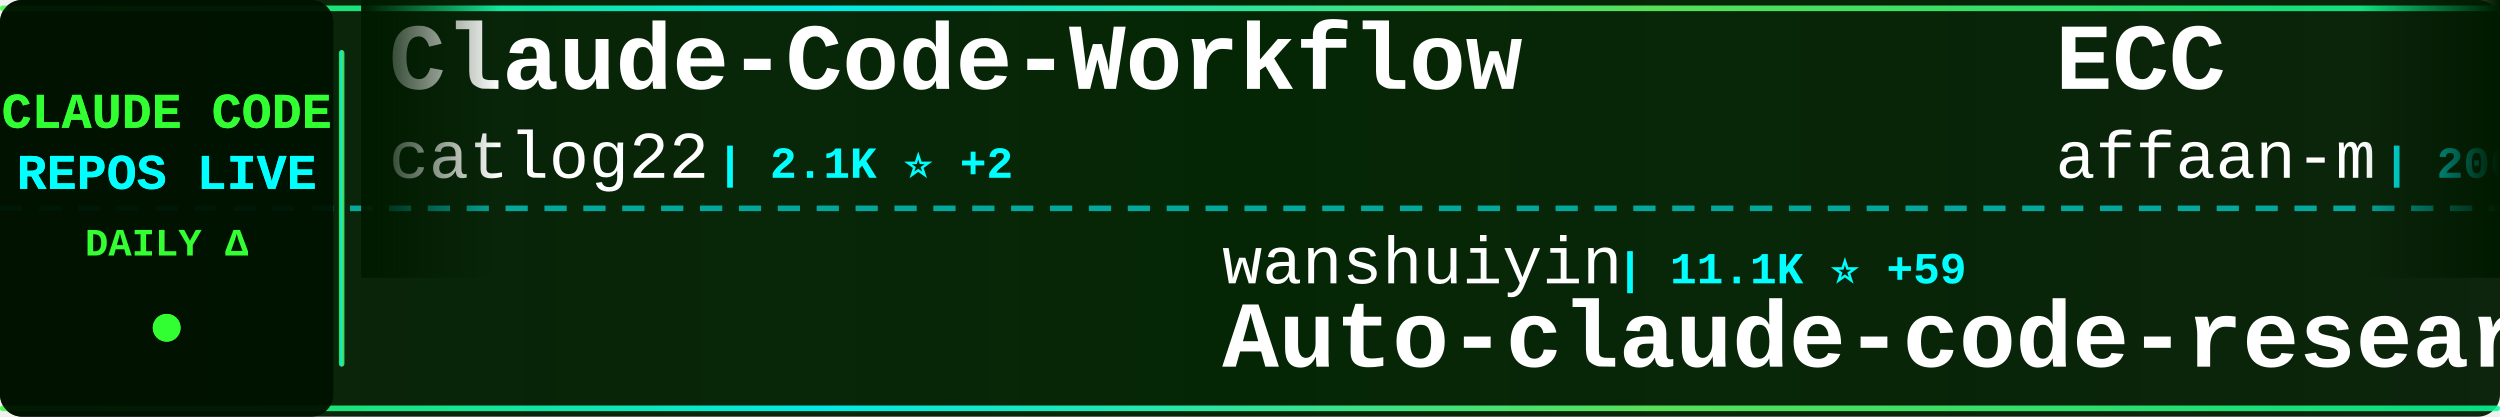
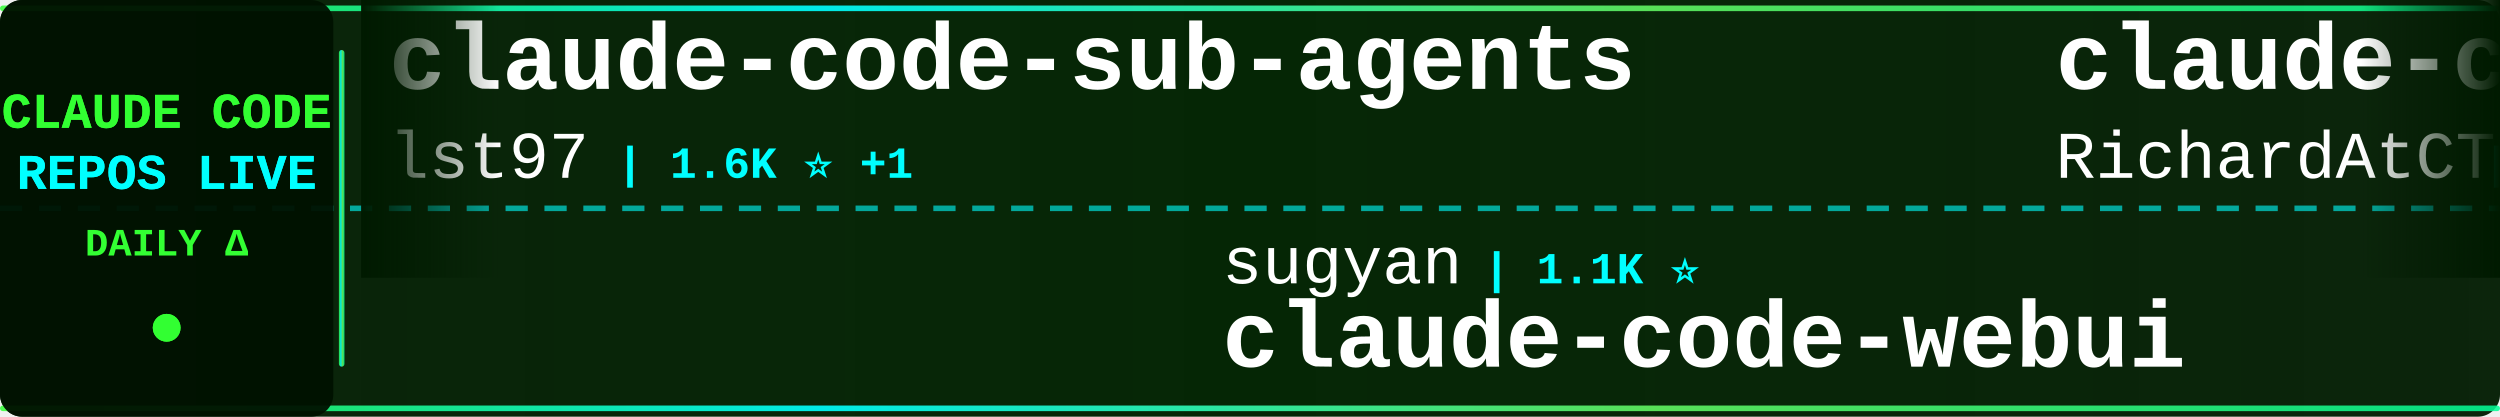
<svg xmlns="http://www.w3.org/2000/svg" width="900" height="150">
  <defs>
    <linearGradient id="tickerBg" x1="0%" y1="0%" x2="100%" y2="0%">
      <stop offset="0%" style="stop-color:#001a00;stop-opacity:0.95" />
      <stop offset="50%" style="stop-color:#002200;stop-opacity:0.98" />
      <stop offset="100%" style="stop-color:#001a00;stop-opacity:0.95" />
    </linearGradient>
    <linearGradient id="borderGrad" x1="0%" y1="0%" x2="100%" y2="0%">
      <stop offset="0%" style="stop-color:#33ff33;stop-opacity:0.85">
        <animate attributeName="stop-opacity" values="0.85;1;0.85" dur="2s" repeatCount="indefinite" />
      </stop>
      <stop offset="33%" style="stop-color:#00ffff;stop-opacity:0.9">
        <animate attributeName="stop-opacity" values="0.9;1;0.9" dur="2.2s" repeatCount="indefinite" />
      </stop>
      <stop offset="66%" style="stop-color:#66ff66;stop-opacity:0.85">
        <animate attributeName="stop-opacity" values="0.85;1;0.85" dur="1.8s" repeatCount="indefinite" />
      </stop>
      <stop offset="100%" style="stop-color:#00ff99;stop-opacity:0.85">
        <animate attributeName="stop-opacity" values="0.85;1;0.85" dur="2s" repeatCount="indefinite" />
      </stop>
    </linearGradient>
    <filter id="textGlow">
      <feGaussianBlur stdDeviation="0.1" result="coloredBlur" />
      <feMerge>
        <feMergeNode in="coloredBlur" />
        <feMergeNode in="SourceGraphic" />
      </feMerge>
    </filter>
    <filter id="metricGlow">
      <feGaussianBlur stdDeviation="0.2" result="coloredBlur" />
      <feMerge>
        <feMergeNode in="coloredBlur" />
        <feMergeNode in="SourceGraphic" />
      </feMerge>
    </filter>
    <linearGradient id="leftFade" x1="0%" y1="0%" x2="100%" y2="0%">
      <stop offset="0%" style="stop-color:#001a00;stop-opacity:1" />
      <stop offset="100%" style="stop-color:#001a00;stop-opacity:0" />
    </linearGradient>
    <linearGradient id="rightFade" x1="0%" y1="0%" x2="100%" y2="0%">
      <stop offset="0%" style="stop-color:#001a00;stop-opacity:0" />
      <stop offset="100%" style="stop-color:#001a00;stop-opacity:1" />
    </linearGradient>
  </defs>
  <rect width="900" height="150" fill="url(#tickerBg)" rx="8" />
  <rect x="0" y="2" width="900" height="2" fill="url(#borderGrad)" rx="1" />
  <rect x="0" y="146" width="900" height="2" fill="url(#borderGrad)" rx="1" />
  <line x1="0" y1="75" x2="900" y2="75" stroke="#00ffff" stroke-width="2" stroke-dasharray="8 6" opacity="0.6" />
  <rect x="0" y="0" width="120" height="150" fill="#001100" opacity="0.95" rx="8" />
  <text x="60" y="46" font-family="'Courier New', monospace" font-size="18" font-weight="bold" fill="#33ff33" text-anchor="middle" filter="url(#textGlow)">
    CLAUDE CODE
  </text>
  <text x="60" y="68" font-family="'Courier New', monospace" font-size="18" font-weight="bold" fill="#00ffff" text-anchor="middle" filter="url(#textGlow)">
    REPOS LIVE
  </text>
  <text x="60" y="92" font-family="'Courier New', monospace" font-size="14" font-weight="bold" fill="#33ff33" text-anchor="middle">
    DAILY Δ
  </text>
  <circle cx="60" cy="118" r="5" fill="#33ff33" filter="url(#metricGlow)">
    <animate attributeName="r" values="4;6;4" dur="1.5s" repeatCount="indefinite" />
    <animate attributeName="opacity" values="0.6;1;0.6" dur="1.5s" repeatCount="indefinite" />
  </circle>
  <rect x="122" y="18" width="2" height="114" fill="url(#borderGrad)" rx="1" />
  <clipPath id="tickerClip">
    <rect x="130" y="0" width="770" height="150" />
  </clipPath>
  <g clip-path="url(#tickerClip)">
    <g id="tickerItems">
      <animateTransform attributeName="transform" attributeType="XML" type="translate" from="0 0" to="-3000 0" dur="54s" repeatCount="indefinite" />
      <g transform="translate(0, 0)">
-         <text x="140" y="32" font-family="'Courier New', monospace" font-size="34" font-weight="bold" fill="#ffffff">Claude-Code-Workflow</text>
-         <text x="140" y="64" font-family="'Courier New', monospace" font-size="24" font-weight="normal" fill="#ffffff" opacity="1.0">catlog22</text>
-         <text x="258" y="64" font-family="'Courier New', monospace" font-size="16" font-weight="bold" fill="#00ffff"> | 2.1K ⭐ +2</text>
+         <text x="140" y="32" font-family="'Courier New', monospace" font-size="34" font-weight="bold" fill="#ffffff">claude-code-sub-agents</text>
+         <text x="140" y="64" font-family="'Courier New', monospace" font-size="24" font-weight="normal" fill="#ffffff" opacity="1.0">lst97</text>
+         <text x="222" y="64" font-family="'Courier New', monospace" font-size="16" font-weight="bold" fill="#00ffff"> | 1.6K ⭐ +1</text>
      </g>
      <g transform="translate(300, 0)">
-         <text x="140" y="102" font-family="'Courier New', monospace" font-size="24" font-weight="normal" fill="#ffffff" opacity="1.0">wanshuiyin</text>
-         <text x="282" y="102" font-family="'Courier New', monospace" font-size="16" font-weight="bold" fill="#00ffff"> | 11.1K ⭐ +59</text>
-         <text x="140" y="132" font-family="'Courier New', monospace" font-size="34" font-weight="bold" fill="#ffffff">Auto-claude-code-researc...</text>
+         <text x="140" y="102" font-family="'Courier New', monospace" font-size="24" font-weight="normal" fill="#ffffff" opacity="1.0">sugyan</text>
+         <text x="234" y="102" font-family="'Courier New', monospace" font-size="16" font-weight="bold" fill="#00ffff"> | 1.1K ⭐</text>
+         <text x="140" y="132" font-family="'Courier New', monospace" font-size="34" font-weight="bold" fill="#ffffff">claude-code-webui</text>
      </g>
      <g transform="translate(600, 0)">
-         <text x="140" y="32" font-family="'Courier New', monospace" font-size="34" font-weight="bold" fill="#ffffff">ECC</text>
-         <text x="140" y="64" font-family="'Courier New', monospace" font-size="24" font-weight="normal" fill="#ffffff" opacity="1.0">affaan-m</text>
-         <text x="258" y="64" font-family="'Courier New', monospace" font-size="16" font-weight="bold" fill="#00ffff"> | 200.2K ⭐ +1.1K</text>
+         <text x="140" y="32" font-family="'Courier New', monospace" font-size="34" font-weight="bold" fill="#ffffff">claude-code-telegram</text>
+         <text x="140" y="64" font-family="'Courier New', monospace" font-size="24" font-weight="normal" fill="#ffffff" opacity="1.0">RichardAtCT</text>
+         <text x="294" y="64" font-family="'Courier New', monospace" font-size="16" font-weight="bold" fill="#00ffff"> | 2.6K ⭐ +2</text>
      </g>
      <g transform="translate(900, 0)">
        <text x="140" y="102" font-family="'Courier New', monospace" font-size="24" font-weight="normal" fill="#ffffff" opacity="1.0">anthropics</text>
-         <text x="282" y="102" font-family="'Courier New', monospace" font-size="16" font-weight="bold" fill="#00ffff"> | 28.9K ⭐ +198</text>
-         <text x="140" y="132" font-family="'Courier New', monospace" font-size="34" font-weight="bold" fill="#ffffff">claude-plugins-official</text>
+         <text x="282" y="102" font-family="'Courier New', monospace" font-size="16" font-weight="bold" fill="#00ffff"> | 144.7K ⭐ +613</text>
+         <text x="140" y="132" font-family="'Courier New', monospace" font-size="34" font-weight="bold" fill="#ffffff">skills</text>
      </g>
      <g transform="translate(1200, 0)">
+         <text x="140" y="32" font-family="'Courier New', monospace" font-size="34" font-weight="bold" fill="#ffffff">claude_codex_bridge</text>
+         <text x="140" y="64" font-family="'Courier New', monospace" font-size="24" font-weight="normal" fill="#ffffff" opacity="1.0">SeemSeam</text>
+         <text x="258" y="64" font-family="'Courier New', monospace" font-size="16" font-weight="bold" fill="#00ffff"> | 2.8K ⭐ +14</text>
+       </g>
+       <g transform="translate(1500, 0)">
+         <text x="140" y="102" font-family="'Courier New', monospace" font-size="24" font-weight="normal" fill="#ffffff" opacity="1.0">guanshan</text>
+         <text x="258" y="102" font-family="'Courier New', monospace" font-size="16" font-weight="bold" fill="#00ffff"> | 60 ⭐</text>
+         <text x="140" y="132" font-family="'Courier New', monospace" font-size="34" font-weight="bold" fill="#ffffff">ClaudeCode</text>
+       </g>
+       <g transform="translate(1800, 0)">
        <text x="140" y="32" font-family="'Courier New', monospace" font-size="34" font-weight="bold" fill="#ffffff">ClaudeCodeAgents</text>
        <text x="140" y="64" font-family="'Courier New', monospace" font-size="24" font-weight="normal" fill="#ffffff" opacity="1.0">darcyegb</text>
-         <text x="258" y="64" font-family="'Courier New', monospace" font-size="16" font-weight="bold" fill="#00ffff"> | 708 ⭐ +1</text>
-       </g>
-       <g transform="translate(1500, 0)">
-         <text x="140" y="102" font-family="'Courier New', monospace" font-size="24" font-weight="normal" fill="#ffffff" opacity="1.0">https-deeplearning-ai</text>
-         <text x="414" y="102" font-family="'Courier New', monospace" font-size="16" font-weight="bold" fill="#00ffff"> | 522 ⭐</text>
-         <text x="140" y="132" font-family="'Courier New', monospace" font-size="34" font-weight="bold" fill="#ffffff">sc-claude-code-files</text>
-       </g>
-       <g transform="translate(1800, 0)">
-         <text x="140" y="32" font-family="'Courier New', monospace" font-size="34" font-weight="bold" fill="#ffffff">claude-code-pm-course</text>
-         <text x="140" y="64" font-family="'Courier New', monospace" font-size="24" font-weight="normal" fill="#ffffff" opacity="1.0">carlvellotti</text>
-         <text x="306" y="64" font-family="'Courier New', monospace" font-size="16" font-weight="bold" fill="#00ffff"> | 2.1K ⭐ +1</text>
+         <text x="258" y="64" font-family="'Courier New', monospace" font-size="16" font-weight="bold" fill="#00ffff"> | 709 ⭐ +2</text>
      </g>
      <g transform="translate(2100, 0)">
-         <text x="140" y="102" font-family="'Courier New', monospace" font-size="24" font-weight="normal" fill="#ffffff" opacity="1.0">huangserva</text>
-         <text x="282" y="102" font-family="'Courier New', monospace" font-size="16" font-weight="bold" fill="#00ffff"> | 592 ⭐</text>
-         <text x="140" y="132" font-family="'Courier New', monospace" font-size="34" font-weight="bold" fill="#ffffff">claude-code-cli</text>
+         <text x="140" y="102" font-family="'Courier New', monospace" font-size="24" font-weight="normal" fill="#ffffff" opacity="1.0">zstmfhy</text>
+         <text x="246" y="102" font-family="'Courier New', monospace" font-size="16" font-weight="bold" fill="#00ffff"> | 190 ⭐</text>
+         <text x="140" y="132" font-family="'Courier New', monospace" font-size="34" font-weight="bold" fill="#ffffff">Claude-code</text>
      </g>
      <g transform="translate(2400, 0)">
-         <text x="140" y="32" font-family="'Courier New', monospace" font-size="34" font-weight="bold" fill="#ffffff">claude-code-guide</text>
-         <text x="140" y="64" font-family="'Courier New', monospace" font-size="24" font-weight="normal" fill="#ffffff" opacity="1.0">zebbern</text>
-         <text x="246" y="64" font-family="'Courier New', monospace" font-size="16" font-weight="bold" fill="#00ffff"> | 4.2K ⭐ +6</text>
+         <text x="140" y="32" font-family="'Courier New', monospace" font-size="34" font-weight="bold" fill="#ffffff">claude-code-ultimate-gui...</text>
+         <text x="140" y="64" font-family="'Courier New', monospace" font-size="24" font-weight="normal" fill="#ffffff" opacity="1.0">FlorianBruniaux</text>
+         <text x="342" y="64" font-family="'Courier New', monospace" font-size="16" font-weight="bold" fill="#00ffff"> | 4.6K ⭐ +19</text>
      </g>
      <g transform="translate(2700, 0)">
-         <text x="140" y="102" font-family="'Courier New', monospace" font-size="24" font-weight="normal" fill="#ffffff" opacity="1.0">centminmod</text>
-         <text x="282" y="102" font-family="'Courier New', monospace" font-size="16" font-weight="bold" fill="#00ffff"> | 2.4K ⭐ +1</text>
-         <text x="140" y="132" font-family="'Courier New', monospace" font-size="34" font-weight="bold" fill="#ffffff">my-claude-code-setup</text>
+         <text x="140" y="102" font-family="'Courier New', monospace" font-size="24" font-weight="normal" fill="#ffffff" opacity="1.0">Maciek-roboblog</text>
+         <text x="342" y="102" font-family="'Courier New', monospace" font-size="16" font-weight="bold" fill="#00ffff"> | 8.1K ⭐ +8</text>
+         <text x="140" y="132" font-family="'Courier New', monospace" font-size="34" font-weight="bold" fill="#ffffff">Claude-Code-Usage-Monito...</text>
      </g>
      <g transform="translate(3000, 0)">
-         <text x="140" y="32" font-family="'Courier New', monospace" font-size="34" font-weight="bold" fill="#ffffff">Claude-Code-Workflow</text>
-         <text x="140" y="64" font-family="'Courier New', monospace" font-size="24" font-weight="normal" fill="#ffffff" opacity="1.0">catlog22</text>
-         <text x="258" y="64" font-family="'Courier New', monospace" font-size="16" font-weight="bold" fill="#00ffff"> | 2.1K ⭐ +2</text>
+         <text x="140" y="32" font-family="'Courier New', monospace" font-size="34" font-weight="bold" fill="#ffffff">claude-code-sub-agents</text>
+         <text x="140" y="64" font-family="'Courier New', monospace" font-size="24" font-weight="normal" fill="#ffffff" opacity="1.0">lst97</text>
+         <text x="222" y="64" font-family="'Courier New', monospace" font-size="16" font-weight="bold" fill="#00ffff"> | 1.6K ⭐ +1</text>
      </g>
      <g transform="translate(3300, 0)">
-         <text x="140" y="102" font-family="'Courier New', monospace" font-size="24" font-weight="normal" fill="#ffffff" opacity="1.0">wanshuiyin</text>
-         <text x="282" y="102" font-family="'Courier New', monospace" font-size="16" font-weight="bold" fill="#00ffff"> | 11.1K ⭐ +59</text>
-         <text x="140" y="132" font-family="'Courier New', monospace" font-size="34" font-weight="bold" fill="#ffffff">Auto-claude-code-researc...</text>
+         <text x="140" y="102" font-family="'Courier New', monospace" font-size="24" font-weight="normal" fill="#ffffff" opacity="1.0">sugyan</text>
+         <text x="234" y="102" font-family="'Courier New', monospace" font-size="16" font-weight="bold" fill="#00ffff"> | 1.1K ⭐</text>
+         <text x="140" y="132" font-family="'Courier New', monospace" font-size="34" font-weight="bold" fill="#ffffff">claude-code-webui</text>
      </g>
      <g transform="translate(3600, 0)">
-         <text x="140" y="32" font-family="'Courier New', monospace" font-size="34" font-weight="bold" fill="#ffffff">ECC</text>
-         <text x="140" y="64" font-family="'Courier New', monospace" font-size="24" font-weight="normal" fill="#ffffff" opacity="1.0">affaan-m</text>
-         <text x="258" y="64" font-family="'Courier New', monospace" font-size="16" font-weight="bold" fill="#00ffff"> | 200.2K ⭐ +1.1K</text>
+         <text x="140" y="32" font-family="'Courier New', monospace" font-size="34" font-weight="bold" fill="#ffffff">claude-code-telegram</text>
+         <text x="140" y="64" font-family="'Courier New', monospace" font-size="24" font-weight="normal" fill="#ffffff" opacity="1.0">RichardAtCT</text>
+         <text x="294" y="64" font-family="'Courier New', monospace" font-size="16" font-weight="bold" fill="#00ffff"> | 2.6K ⭐ +2</text>
      </g>
      <g transform="translate(3900, 0)">
        <text x="140" y="102" font-family="'Courier New', monospace" font-size="24" font-weight="normal" fill="#ffffff" opacity="1.0">anthropics</text>
-         <text x="282" y="102" font-family="'Courier New', monospace" font-size="16" font-weight="bold" fill="#00ffff"> | 28.9K ⭐ +198</text>
-         <text x="140" y="132" font-family="'Courier New', monospace" font-size="34" font-weight="bold" fill="#ffffff">claude-plugins-official</text>
+         <text x="282" y="102" font-family="'Courier New', monospace" font-size="16" font-weight="bold" fill="#00ffff"> | 144.7K ⭐ +613</text>
+         <text x="140" y="132" font-family="'Courier New', monospace" font-size="34" font-weight="bold" fill="#ffffff">skills</text>
      </g>
    </g>
  </g>
  <rect x="130" y="0" width="50" height="100" fill="url(#leftFade)" />
  <rect x="850" y="0" width="50" height="100" fill="url(#rightFade)" />
</svg>
